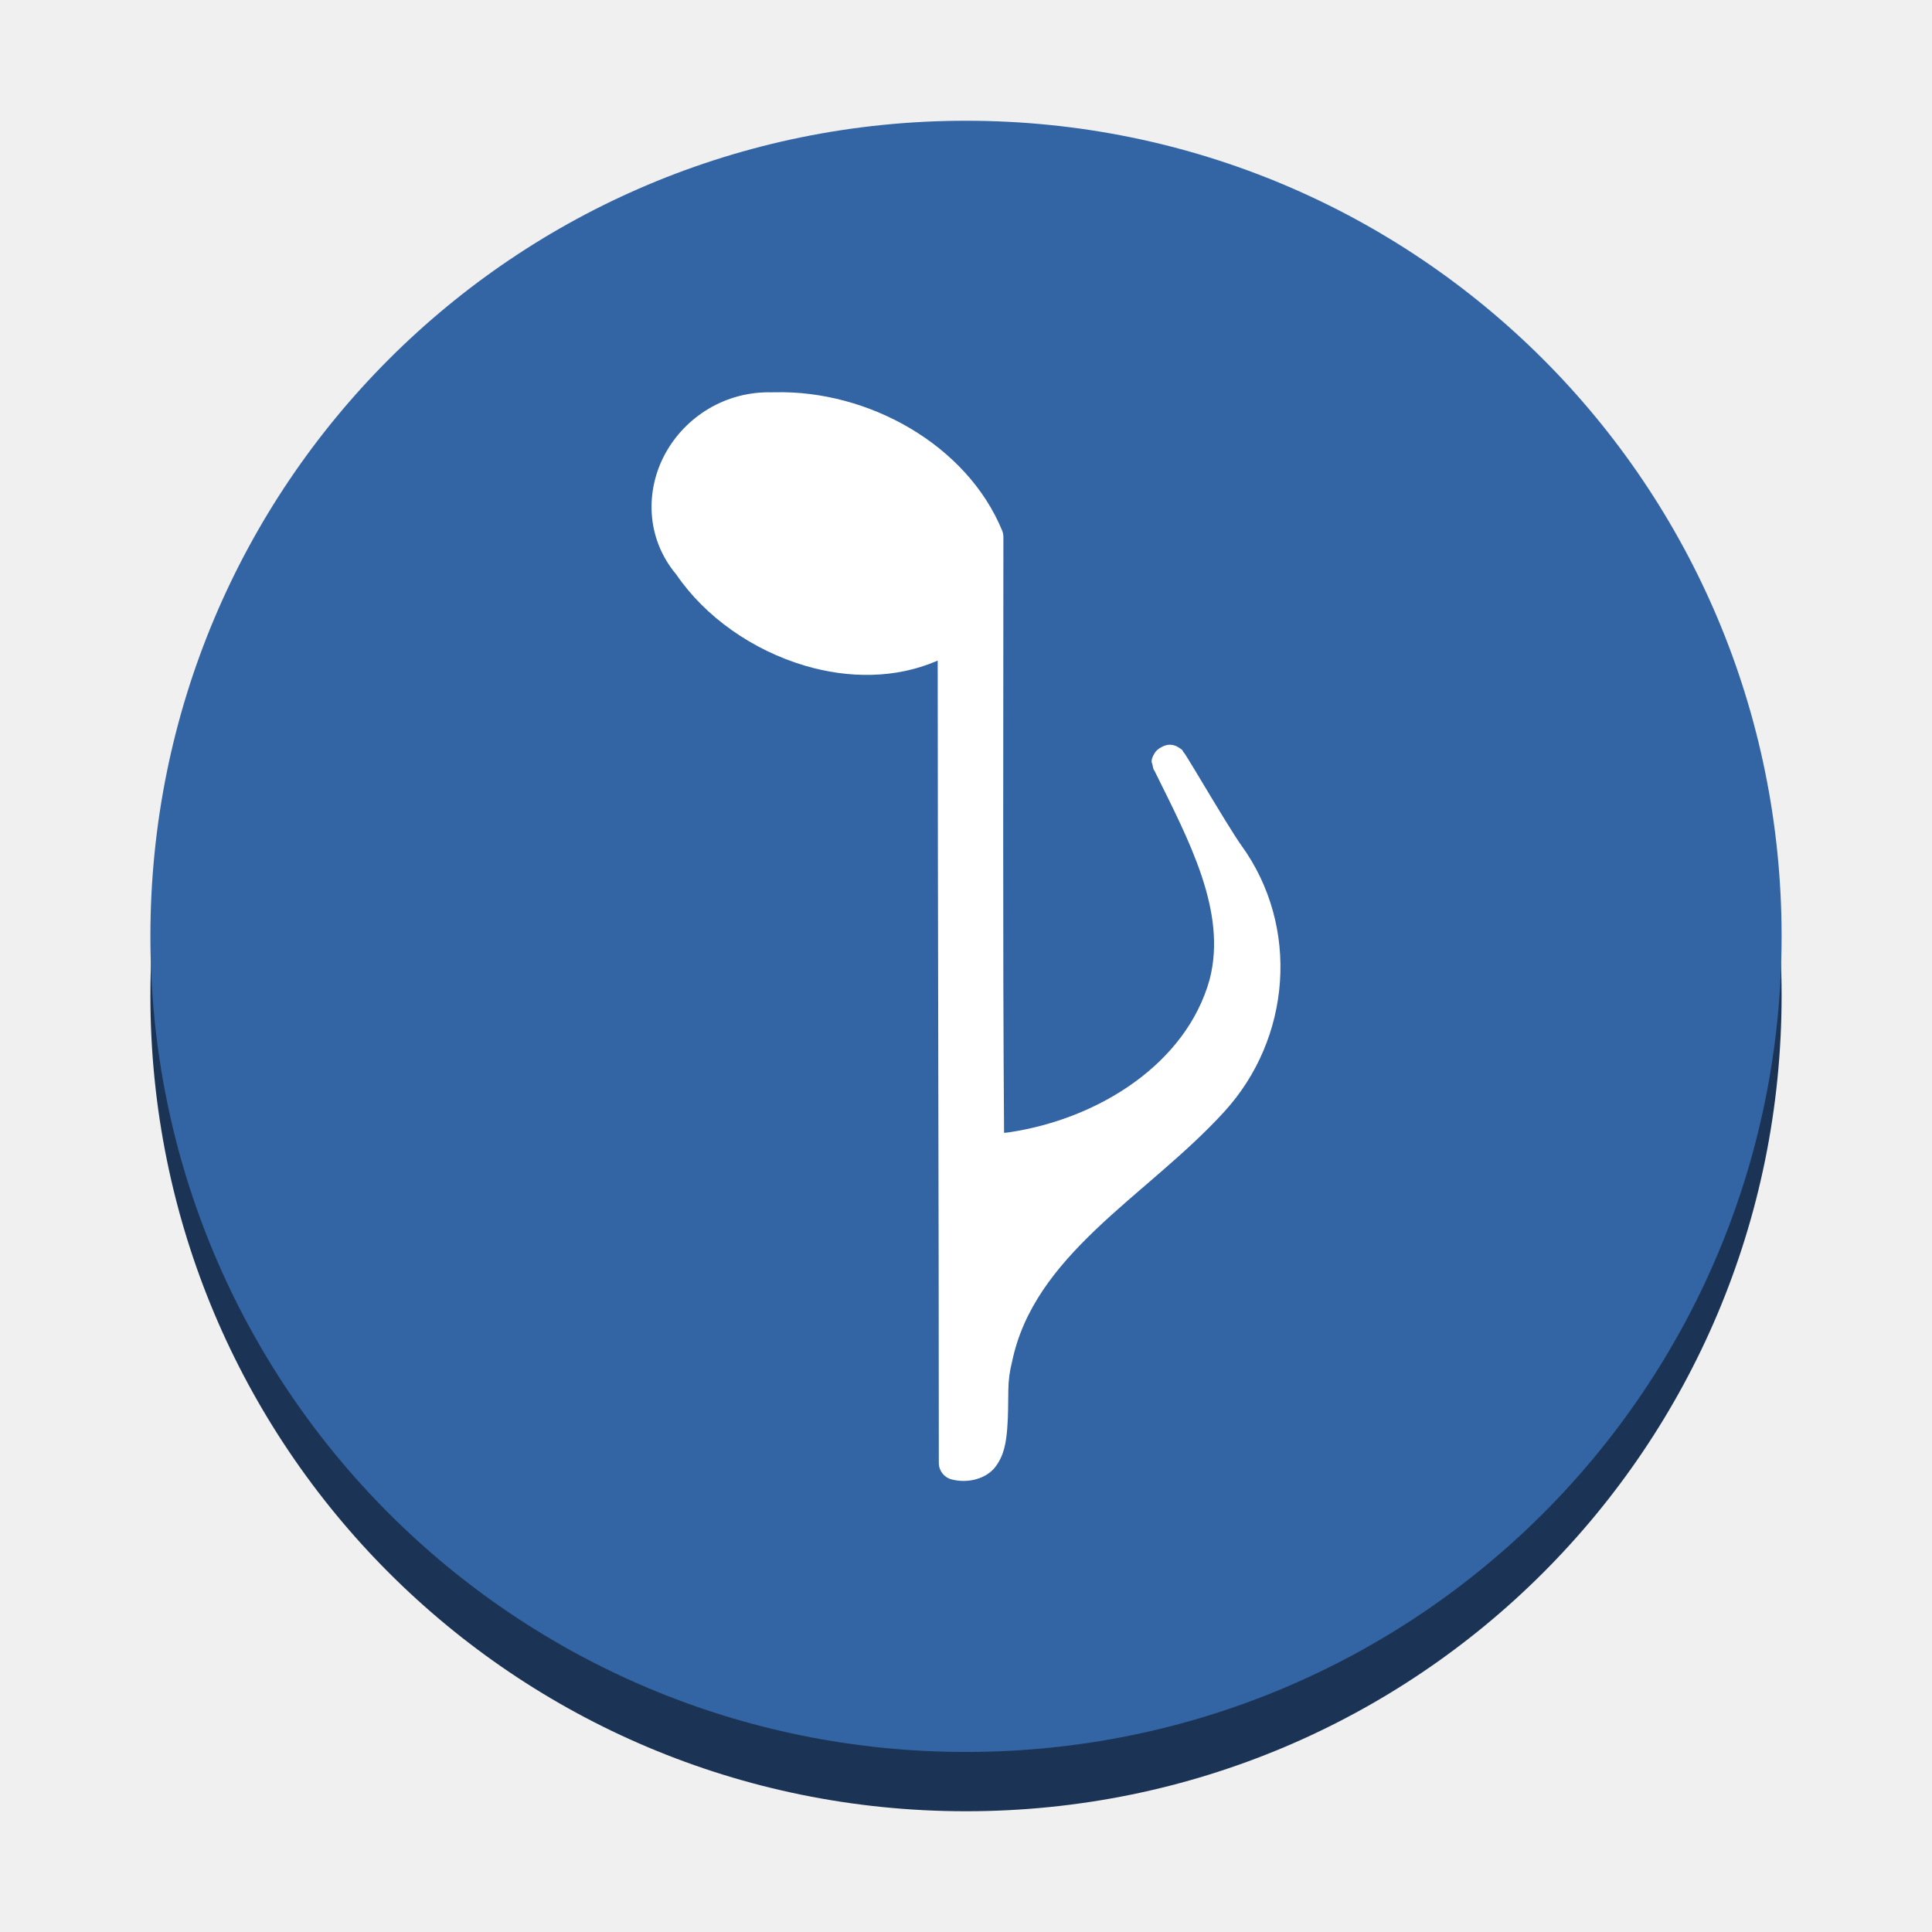
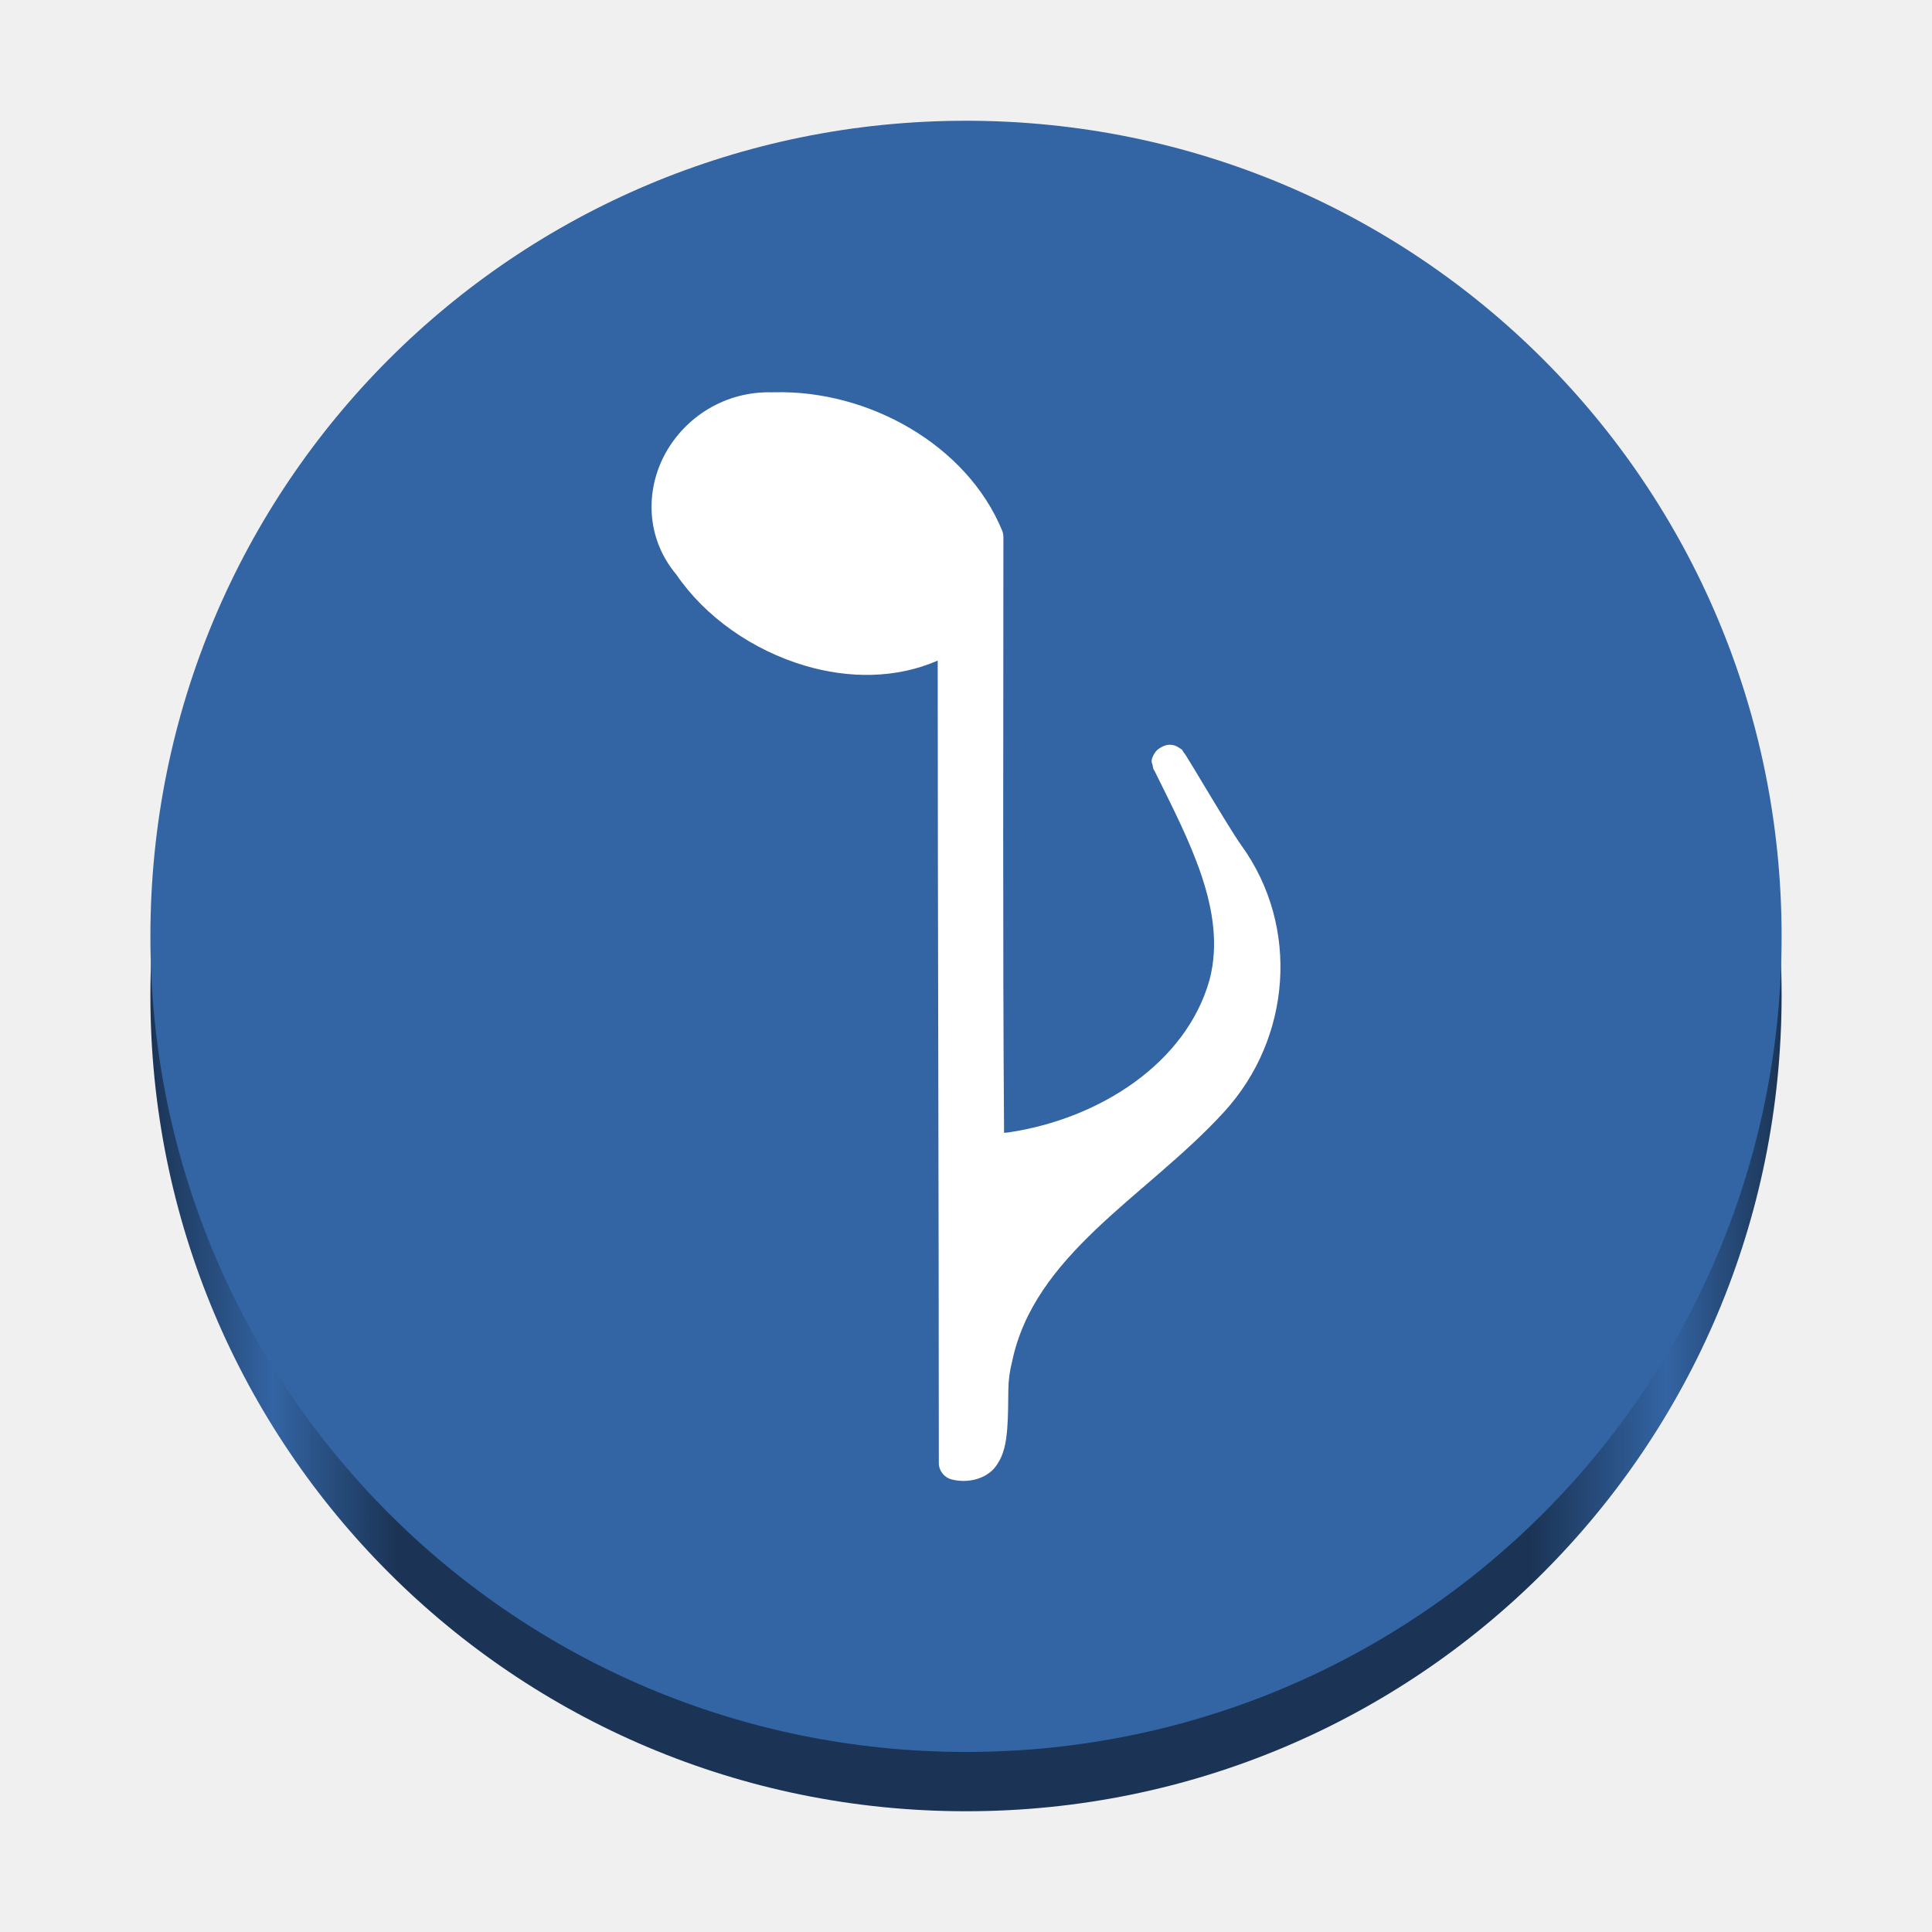
- <svg xmlns="http://www.w3.org/2000/svg" width="128" height="128" version="1" id="svg566">
-   <defs id="defs570" />
-   <path fill="#1ed760" d="m 118.036,65.964 v 0 c 0,-29.913 -24.123,-54.036 -54.036,-54.036 v 0 c -29.913,0 -54.036,24.123 -54.036,54.036 v 0 C 9.964,95.877 34.087,120 64,120 v 0 C 93.913,120 118.036,95.877 118.036,65.964 Z" id="path550-7" style="fill:#1b3455;fill-opacity:1;stroke-width:1.93" />
+ <svg xmlns="http://www.w3.org/2000/svg" xmlns:xlink="http://www.w3.org/1999/xlink" width="128" height="128" version="1" id="svg566">
+   <defs id="defs570">
+     <linearGradient id="linearGradient871">
+       <stop style="stop-color:#1b3455;stop-opacity:1;" offset="0" id="stop867" />
+       <stop style="stop-color:#3364a3;stop-opacity:1;" offset="0.075" id="stop875" />
+       <stop style="stop-color:#1b3455;stop-opacity:1;" offset="0.151" id="stop877" />
+       <stop style="stop-color:#1b3455;stop-opacity:1;" offset="0.846" id="stop879" />
+       <stop style="stop-color:#3364a3;stop-opacity:1;" offset="0.929" id="stop881" />
+       <stop style="stop-color:#1b3455;stop-opacity:1;" offset="1" id="stop869" />
+     </linearGradient>
+     <linearGradient xlink:href="#linearGradient871" id="linearGradient873" x1="9.964" y1="65.964" x2="118.036" y2="65.964" gradientUnits="userSpaceOnUse" />
+   </defs>
+   <path fill="#1ed760" d="m 118.036,65.964 v 0 c 0,-29.913 -24.123,-54.036 -54.036,-54.036 v 0 c -29.913,0 -54.036,24.123 -54.036,54.036 v 0 C 9.964,95.877 34.087,120 64,120 v 0 C 93.913,120 118.036,95.877 118.036,65.964 Z" id="path550-7" style="fill:url(#linearGradient873);fill-opacity:1;stroke-width:1.93" />
  <path fill="#1ed760" d="m 118.036,62.036 v 0 c 0,-29.913 -24.123,-54.036 -54.036,-54.036 v 0 c -29.913,0 -54.036,24.123 -54.036,54.036 v 0 c 0,29.913 24.123,54.036 54.036,54.036 v 0 c 29.913,0 54.036,-24.123 54.036,-54.036 z" id="path550" style="fill:#3364a3;fill-opacity:1;stroke-width:1.93" />
  <path style="color:#000000;font-style:normal;font-variant:normal;font-weight:normal;font-stretch:normal;font-size:medium;line-height:normal;font-family:sans-serif;font-variant-ligatures:normal;font-variant-position:normal;font-variant-caps:normal;font-variant-numeric:normal;font-variant-alternates:normal;font-variant-east-asian:normal;font-feature-settings:normal;font-variation-settings:normal;text-indent:0;text-align:start;text-decoration:none;text-decoration-line:none;text-decoration-style:solid;text-decoration-color:#000000;letter-spacing:normal;word-spacing:normal;text-transform:none;writing-mode:lr-tb;direction:ltr;text-orientation:mixed;dominant-baseline:auto;baseline-shift:baseline;text-anchor:start;white-space:normal;shape-padding:0;shape-margin:0;inline-size:0;clip-rule:nonzero;display:inline;overflow:visible;visibility:visible;isolation:auto;mix-blend-mode:normal;color-interpolation:sRGB;color-interpolation-filters:linearRGB;solid-color:#000000;solid-opacity:1;fill:#ffffff;fill-opacity:1;fill-rule:nonzero;stroke:none;stroke-width:0.09;stroke-linecap:butt;stroke-linejoin:round;stroke-miterlimit:4;stroke-dasharray:none;stroke-dashoffset:0;stroke-opacity:1;color-rendering:auto;image-rendering:auto;shape-rendering:auto;text-rendering:auto;enable-background:accumulate;stop-color:#000000" d="m 51.253,25.988 c -0.024,7.21e-4 -0.047,0.002 -0.071,0.005 -3.158,-0.092 -5.786,1.656 -7.098,4.044 -1.329,2.419 -1.319,5.596 0.724,8.028 1.928,2.824 5.065,5.015 8.528,6.04 2.867,0.848 6.003,0.879 8.789,-0.34 0.005,17.155 0.074,36.15 0.074,53.157 -3e-5,0.515 0.348,0.964 0.846,1.093 1.117,0.29 2.317,-0.061 2.907,-0.838 0.59,-0.777 0.707,-1.66 0.78,-2.537 0.073,-0.877 0.056,-1.779 0.073,-2.56 0.005,-0.626 0.094,-1.274 0.246,-1.857 0.726,-3.505 2.871,-6.211 5.561,-8.778 2.69,-2.567 5.896,-4.938 8.497,-7.789 l 8.66e-4,-0.002 c 4.439,-4.851 5.029,-12.268 1.126,-17.654 -0.416,-0.574 -1.528,-2.406 -2.413,-3.881 -0.442,-0.737 -0.837,-1.396 -1.102,-1.821 -0.133,-0.213 -0.187,-0.317 -0.339,-0.507 -0.038,-0.048 0.04,-0.078 -0.342,-0.298 -0.095,-0.055 -0.241,-0.149 -0.556,-0.152 -0.315,-0.004 -0.791,0.248 -0.966,0.523 -0.351,0.55 -0.179,0.7 -0.162,0.8 0.066,0.401 0.095,0.319 0.136,0.409 0.005,0.011 0.01,0.022 0.016,0.033 2.228,4.522 4.815,9.279 3.63,13.801 -1.542,5.527 -7.29,9.213 -13.276,10.11 -0.16,0.023 -0.253,0.032 -0.34,0.035 -0.094,-12.815 -0.044,-26.398 -0.044,-39.474 -2e-6,-0.148 -0.029,-0.294 -0.085,-0.431 -2.336,-5.664 -8.835,-9.303 -15.05,-9.158 -0.018,4.33e-4 -0.037,-7.21e-4 -0.055,-5.48e-4 -0.011,2.16e-4 -0.022,-6.49e-4 -0.033,-3.25e-4 z m 25.365,25.214 c -0.016,-0.02 0.042,0.066 0.048,0.075 -0.042,-0.044 -0.039,-0.064 -0.048,-0.075 z" id="path1048-3" />
</svg>
